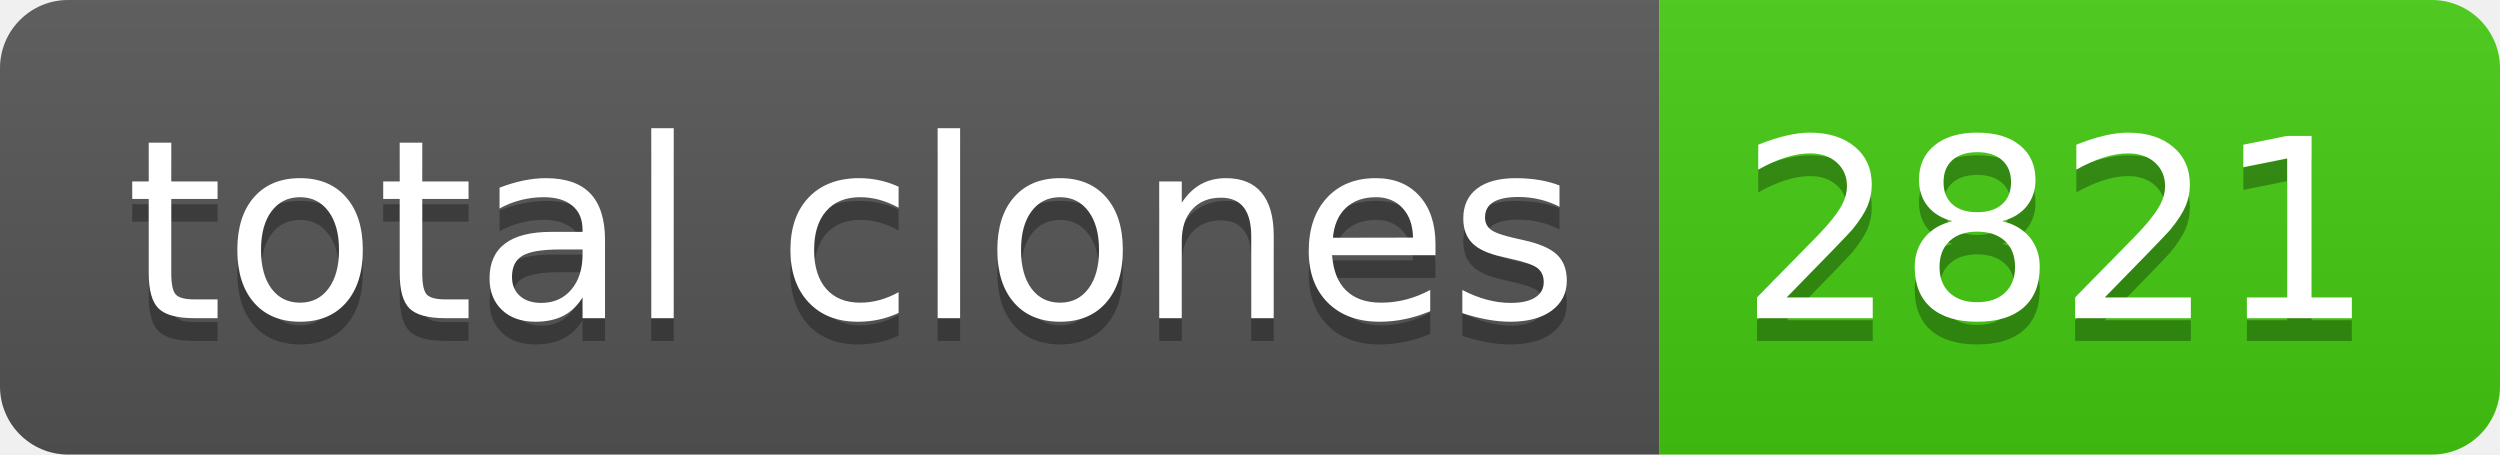
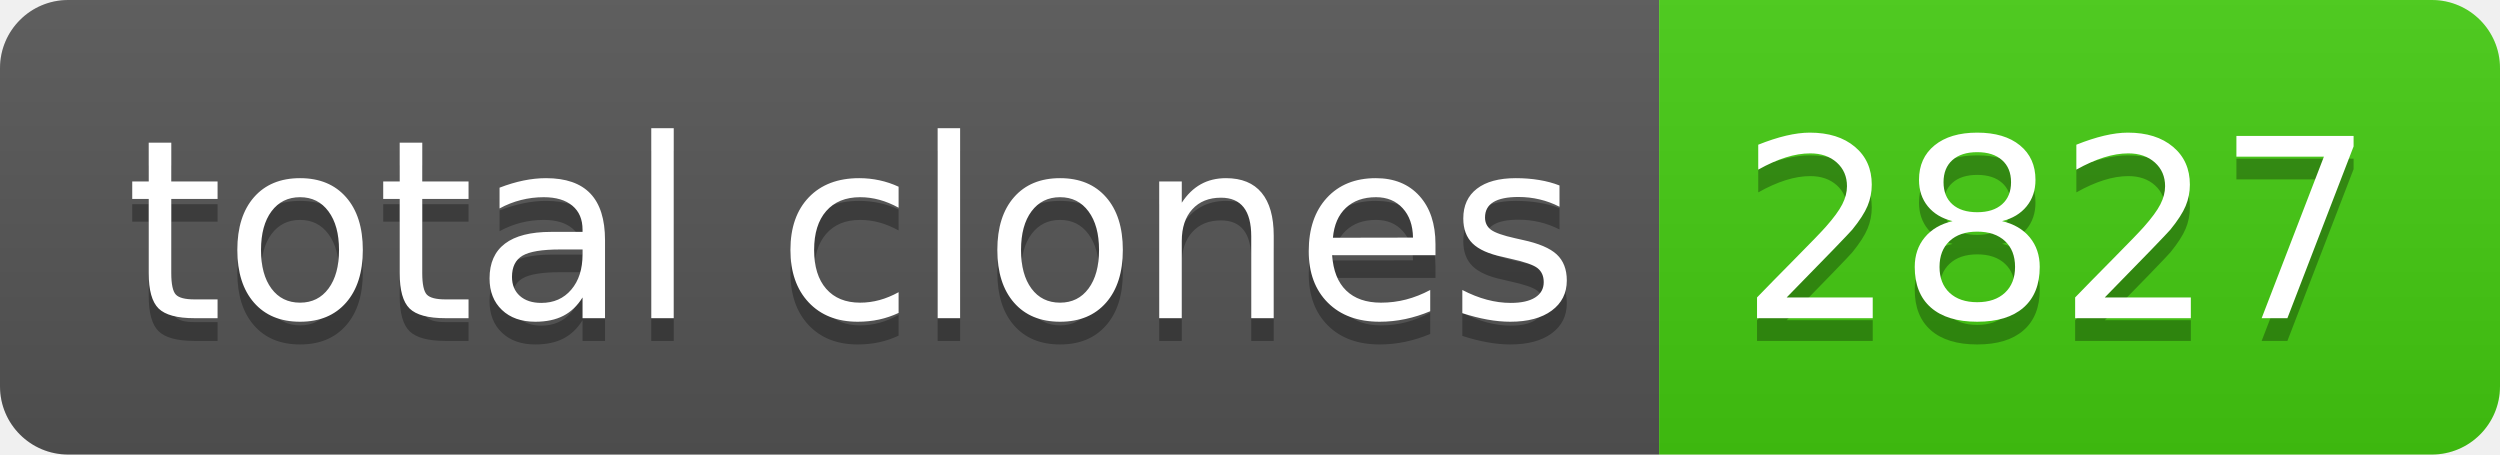
- <svg xmlns="http://www.w3.org/2000/svg" width="110" height="20" role="img" aria-label="total clones: 2821">
+ <svg xmlns="http://www.w3.org/2000/svg" width="110" height="20" role="img" aria-label="total clones: 2827">
  <linearGradient id="s" x2="0" y2="100%">
    <stop offset="0" stop-color="#bbb" stop-opacity=".1" />
    <stop offset="1" stop-opacity=".1" />
  </linearGradient>
  <clipPath id="r">
    <rect width="110" height="20" rx="3" fill="#fff" />
  </clipPath>
  <g clip-path="url(#r)">
    <rect width="73" height="20" fill="#555" />
    <rect x="73" width="37" height="20" fill="#4c1" />
    <rect width="110" height="20" fill="url(#s)" />
  </g>
  <g fill="#fff" text-anchor="middle" font-family="Verdana,Geneva,DejaVu Sans,sans-serif" text-rendering="geometricPrecision" font-size="110">
    <text aria-hidden="true" x="375" y="150" fill="#010101" fill-opacity=".3" transform="scale(.1)" textLength="630">total clones</text>
    <text x="375" y="140" transform="scale(.1)" fill="#fff" textLength="630">total clones</text>
-     <text aria-hidden="true" x="905" y="150" fill="#010101" fill-opacity=".3" transform="scale(.1)" textLength="270">2821</text>
-     <text x="905" y="140" transform="scale(.1)" fill="#fff" textLength="270">2821</text>
+     <text aria-hidden="true" x="905" y="150" fill="#010101" fill-opacity=".3" transform="scale(.1)" textLength="270">2827</text>
+     <text x="905" y="140" transform="scale(.1)" fill="#fff" textLength="270">2827</text>
  </g>
</svg>
